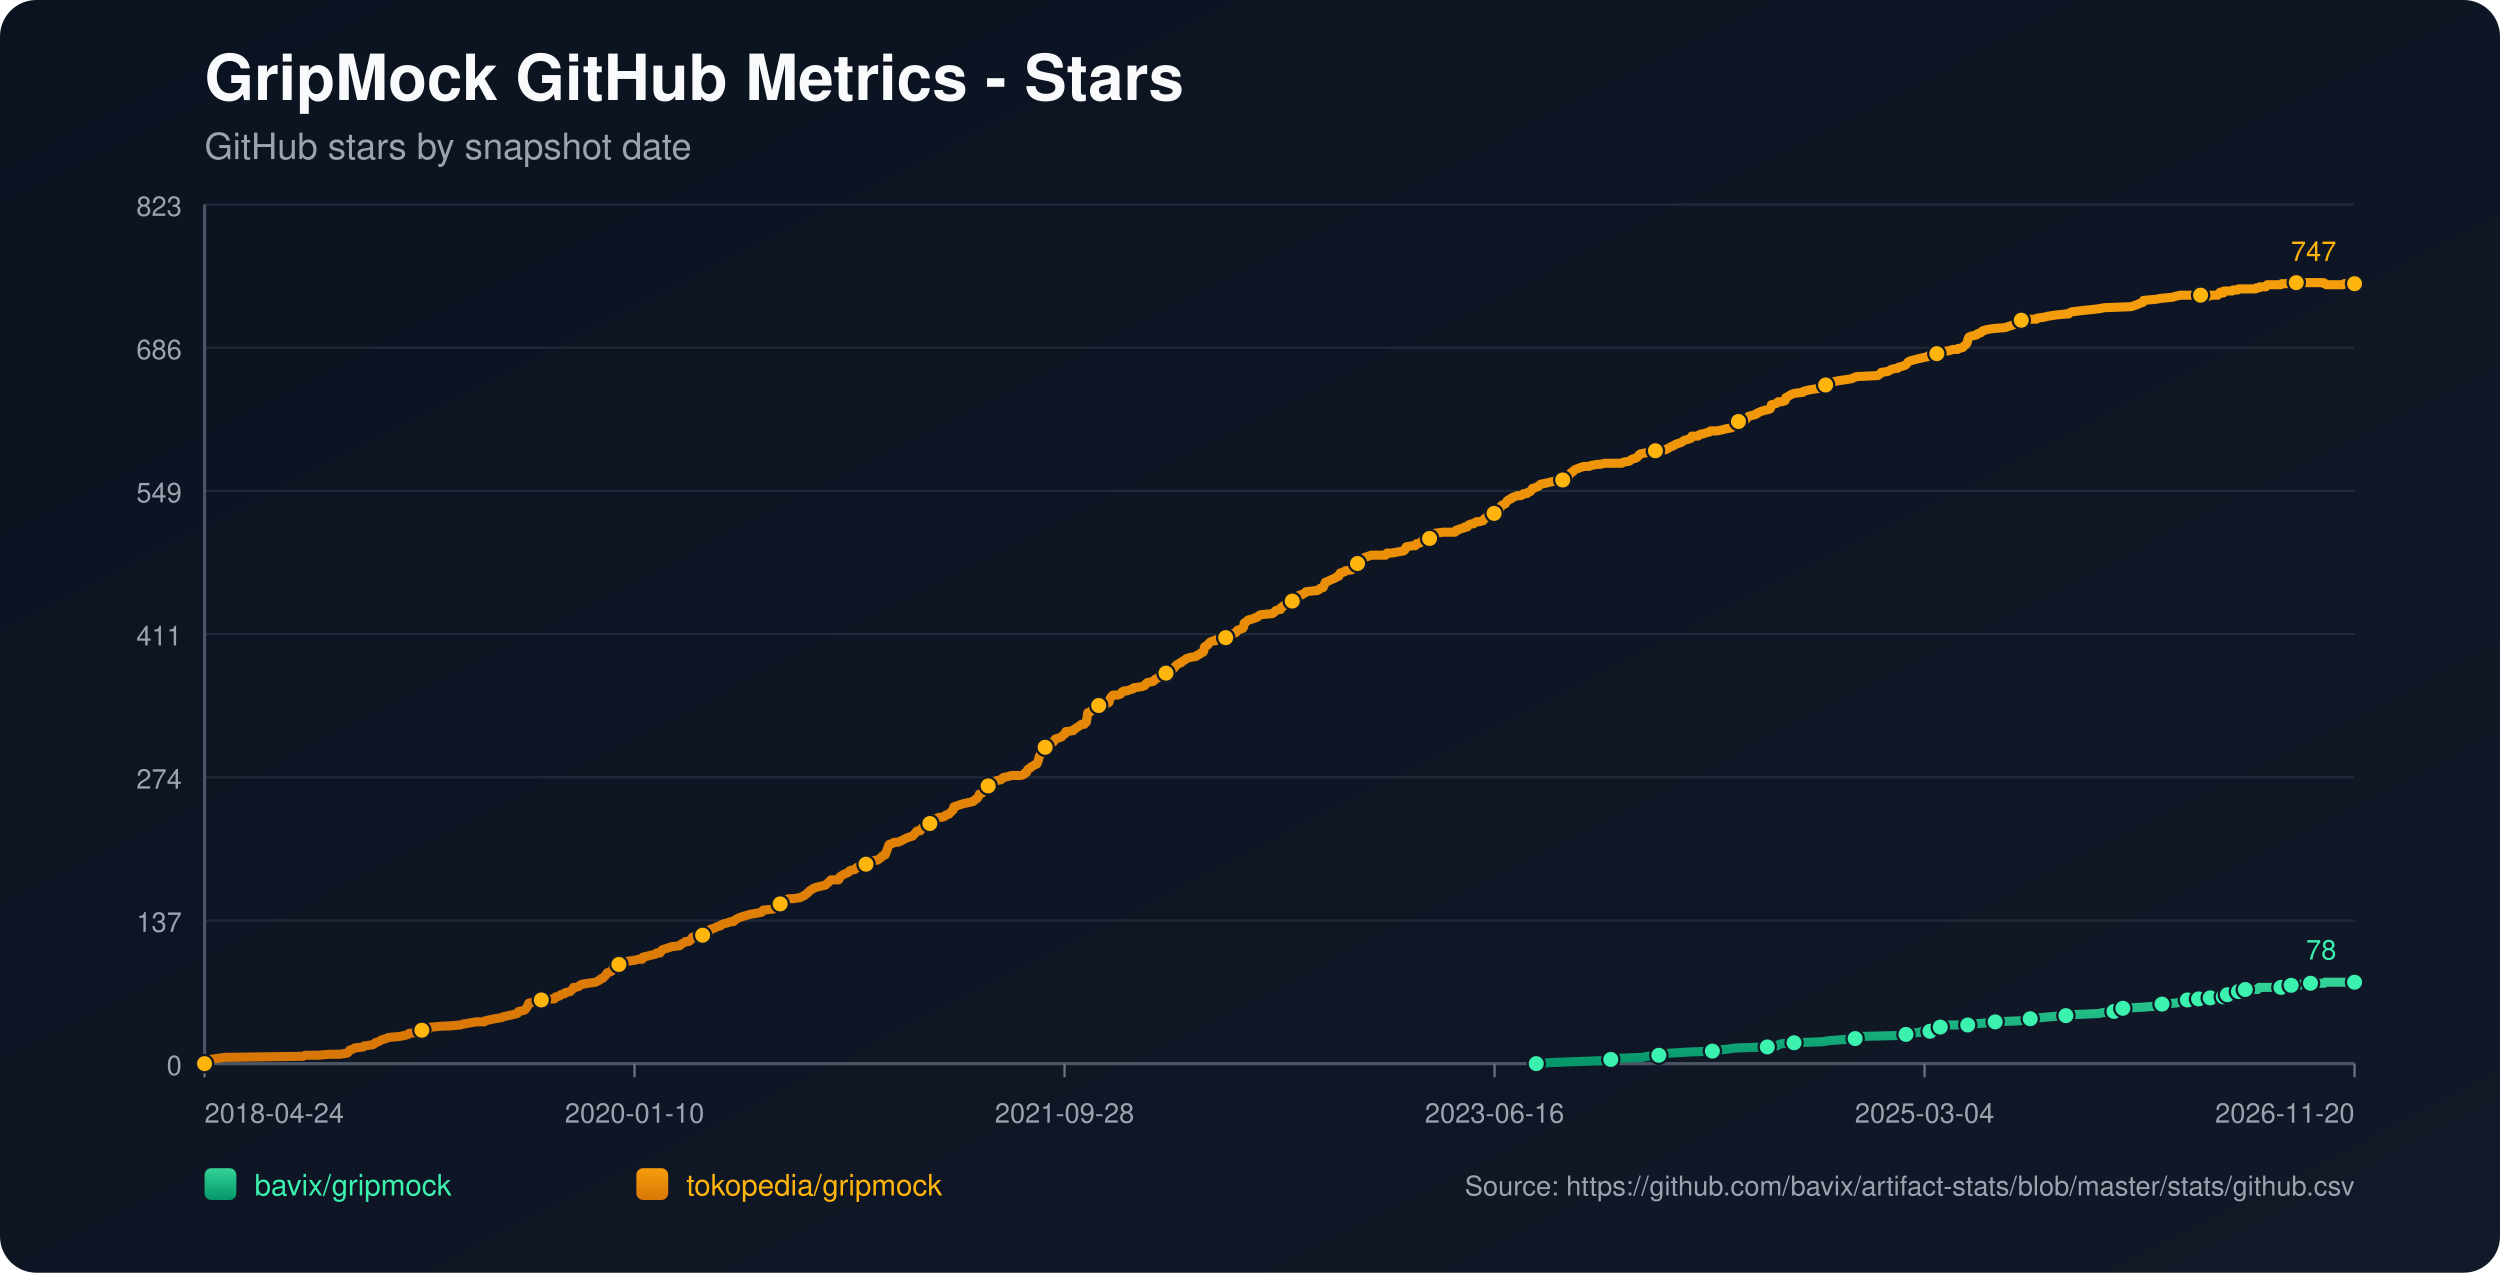
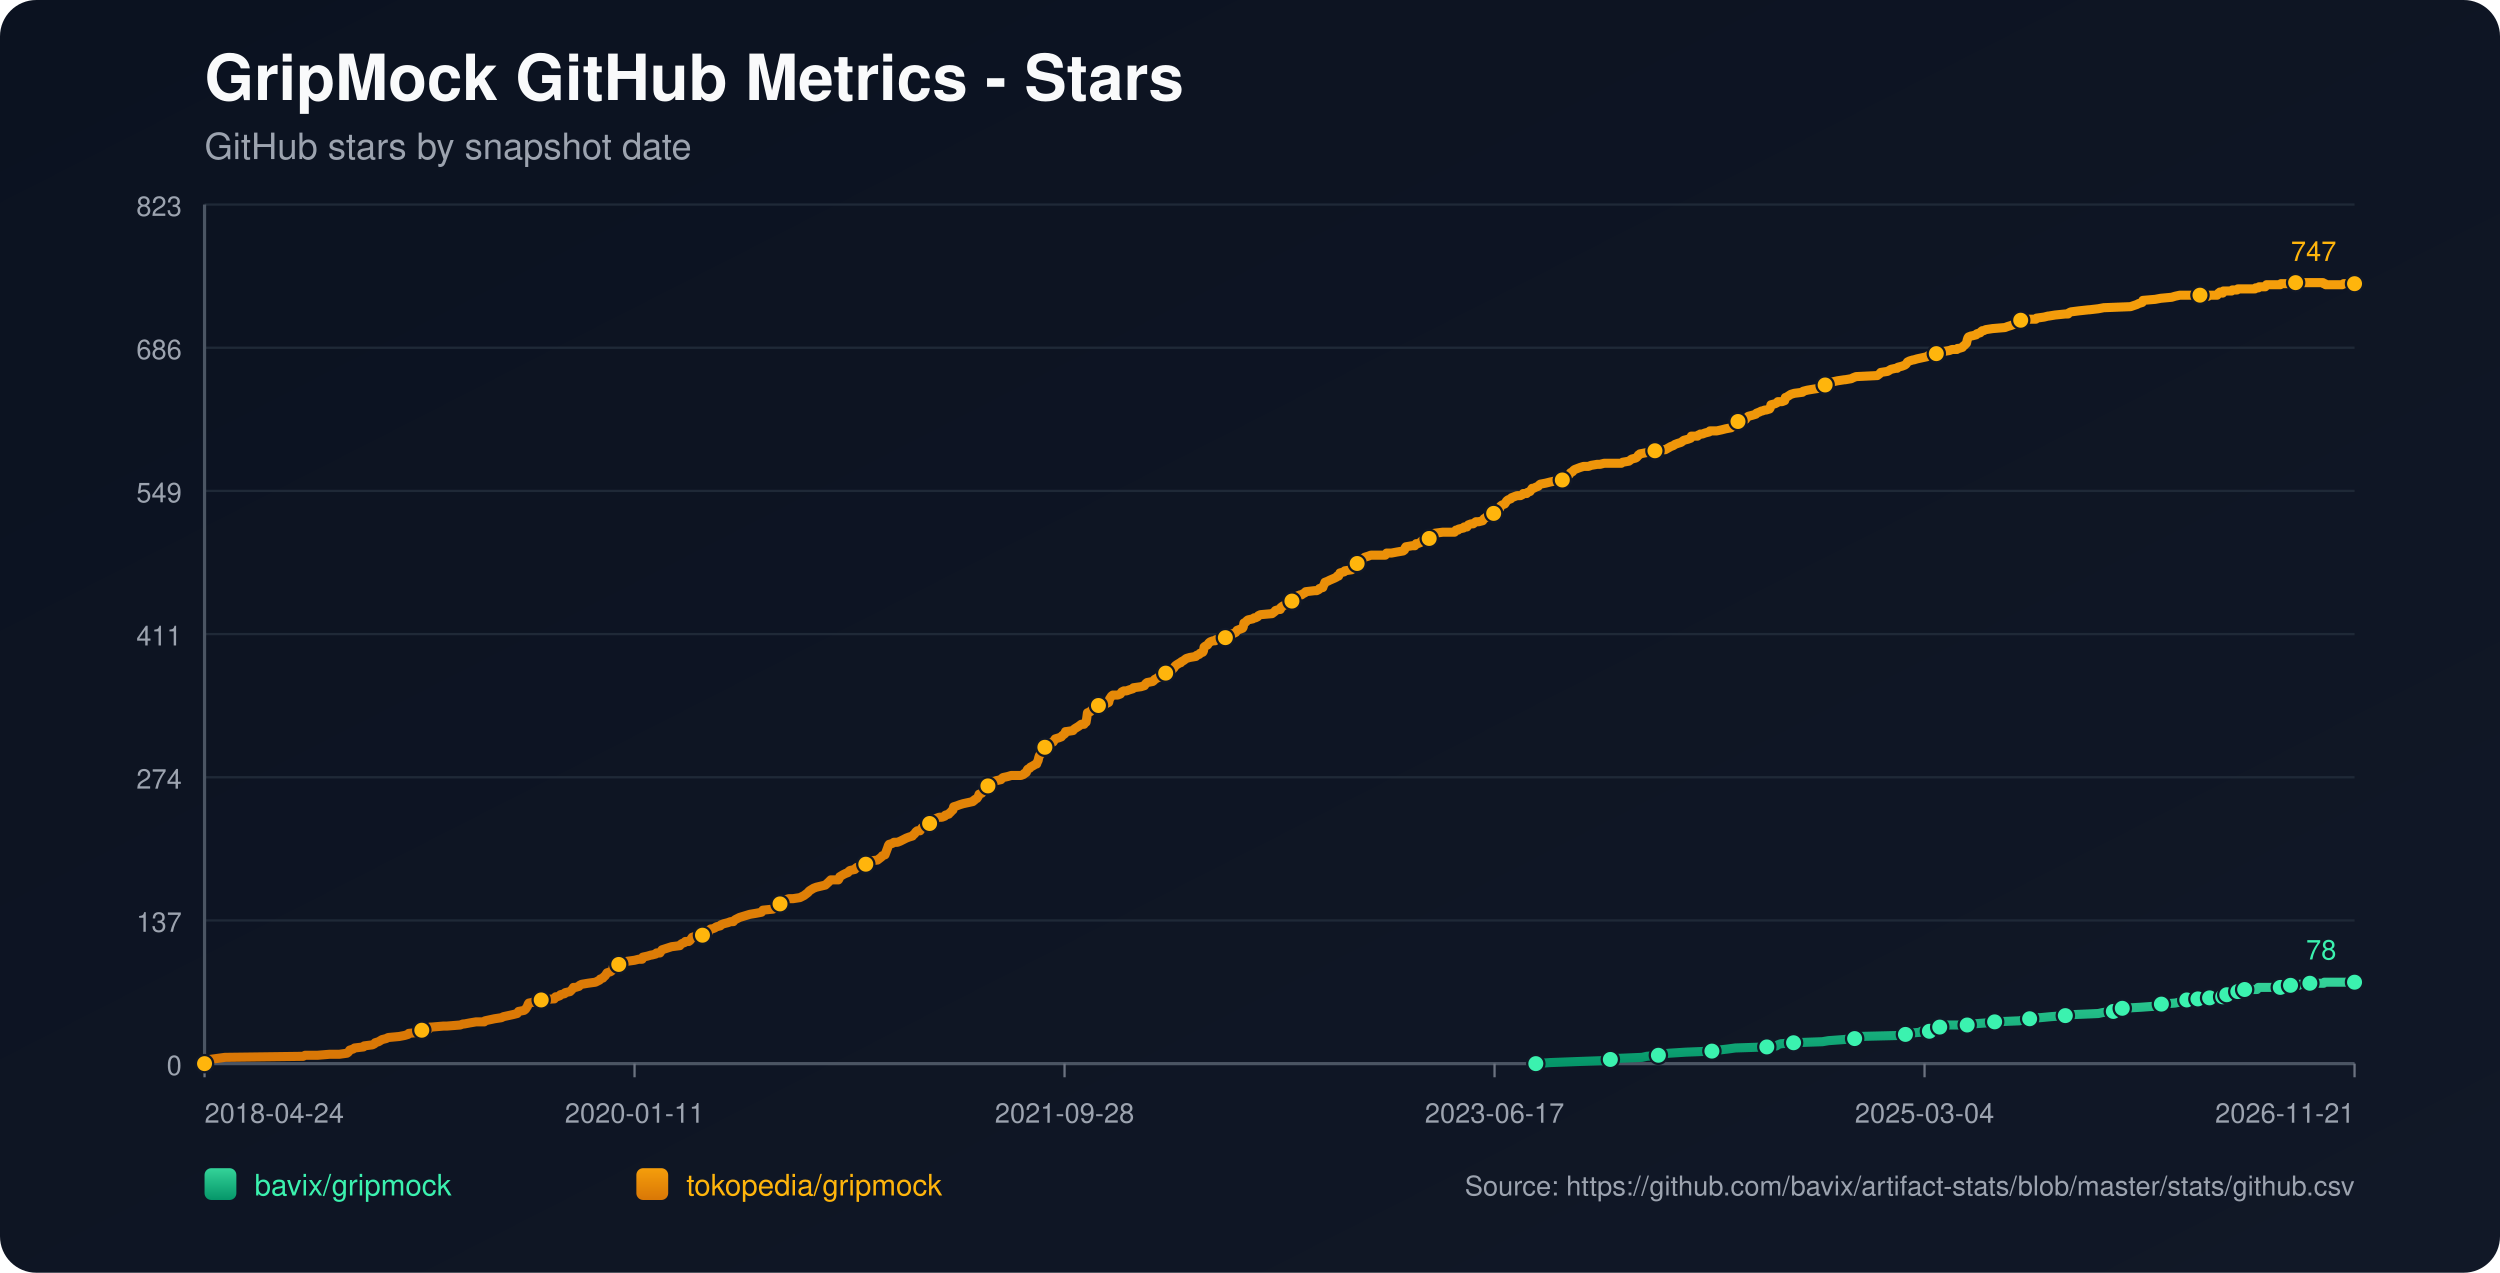
<svg xmlns="http://www.w3.org/2000/svg" width="1100" height="560" viewBox="0 0 1100 560">
  <defs>
    <linearGradient id="bg" x1="0" y1="0" x2="1" y2="1">
      <stop offset="0%" stop-color="#0b1220" />
      <stop offset="100%" stop-color="#111827" />
    </linearGradient>
    <linearGradient id="repo-0" x1="0" y1="0" x2="0" y2="1">
      <stop offset="0%" stop-color="#34d399" />
      <stop offset="100%" stop-color="#059669" />
    </linearGradient>
    <linearGradient id="repo-1" x1="0" y1="0" x2="0" y2="1">
      <stop offset="0%" stop-color="#f59e0b" />
      <stop offset="100%" stop-color="#d97706" />
    </linearGradient>
  </defs>
  <rect x="0" y="0" width="1100" height="560" fill="url(#bg)" rx="16" />
  <text x="90" y="44" fill="#f9fafb" font-size="28" font-family="-apple-system,BlinkMacSystemFont,Segoe UI,Helvetica,Arial,sans-serif" font-weight="700">GripMock GitHub Metrics - Stars</text>
  <text x="90" y="70" fill="#9ca3af" font-size="16" font-family="-apple-system,BlinkMacSystemFont,Segoe UI,Helvetica,Arial,sans-serif">GitHub stars by snapshot date</text>
  <line x1="90" y1="90.00" x2="1036" y2="90.00" stroke="#1f2937" stroke-width="1" />
  <text x="80" y="95.00" text-anchor="end" fill="#9ca3af" font-size="12" font-family="-apple-system,BlinkMacSystemFont,Segoe UI,Helvetica,Arial,sans-serif">823</text>
  <line x1="90" y1="153.00" x2="1036" y2="153.00" stroke="#1f2937" stroke-width="1" />
  <text x="80" y="158.00" text-anchor="end" fill="#9ca3af" font-size="12" font-family="-apple-system,BlinkMacSystemFont,Segoe UI,Helvetica,Arial,sans-serif">686</text>
  <line x1="90" y1="216.00" x2="1036" y2="216.00" stroke="#1f2937" stroke-width="1" />
  <text x="80" y="221.00" text-anchor="end" fill="#9ca3af" font-size="12" font-family="-apple-system,BlinkMacSystemFont,Segoe UI,Helvetica,Arial,sans-serif">549</text>
  <line x1="90" y1="279.00" x2="1036" y2="279.00" stroke="#1f2937" stroke-width="1" />
  <text x="80" y="284.00" text-anchor="end" fill="#9ca3af" font-size="12" font-family="-apple-system,BlinkMacSystemFont,Segoe UI,Helvetica,Arial,sans-serif">411</text>
  <line x1="90" y1="342.00" x2="1036" y2="342.00" stroke="#1f2937" stroke-width="1" />
  <text x="80" y="347.00" text-anchor="end" fill="#9ca3af" font-size="12" font-family="-apple-system,BlinkMacSystemFont,Segoe UI,Helvetica,Arial,sans-serif">274</text>
  <line x1="90" y1="405.00" x2="1036" y2="405.00" stroke="#1f2937" stroke-width="1" />
  <text x="80" y="410.00" text-anchor="end" fill="#9ca3af" font-size="12" font-family="-apple-system,BlinkMacSystemFont,Segoe UI,Helvetica,Arial,sans-serif">137</text>
  <line x1="90" y1="468.00" x2="1036" y2="468.00" stroke="#1f2937" stroke-width="1" />
  <text x="80" y="473.00" text-anchor="end" fill="#9ca3af" font-size="12" font-family="-apple-system,BlinkMacSystemFont,Segoe UI,Helvetica,Arial,sans-serif">0</text>
  <line x1="90" y1="468" x2="1036" y2="468" stroke="#4b5563" stroke-width="1.4" />
  <line x1="90" y1="90" x2="90" y2="468" stroke="#4b5563" stroke-width="1.4" />
  <line x1="90.00" y1="468" x2="90.00" y2="474" stroke="#6b7280" stroke-width="1" />
  <text x="90.00" y="494" text-anchor="start" fill="#9ca3af" font-size="12" font-family="-apple-system,BlinkMacSystemFont,Segoe UI,Helvetica,Arial,sans-serif">2018-04-24</text>
  <line x1="279.20" y1="468" x2="279.20" y2="474" stroke="#6b7280" stroke-width="1" />
-   <text x="279.20" y="494" text-anchor="middle" fill="#9ca3af" font-size="12" font-family="-apple-system,BlinkMacSystemFont,Segoe UI,Helvetica,Arial,sans-serif">2020-01-10</text>
+   <text x="279.20" y="494" text-anchor="middle" fill="#9ca3af" font-size="12" font-family="-apple-system,BlinkMacSystemFont,Segoe UI,Helvetica,Arial,sans-serif">2020-01-11</text>
  <line x1="468.40" y1="468" x2="468.40" y2="474" stroke="#6b7280" stroke-width="1" />
  <text x="468.40" y="494" text-anchor="middle" fill="#9ca3af" font-size="12" font-family="-apple-system,BlinkMacSystemFont,Segoe UI,Helvetica,Arial,sans-serif">2021-09-28</text>
  <line x1="657.60" y1="468" x2="657.60" y2="474" stroke="#6b7280" stroke-width="1" />
-   <text x="657.60" y="494" text-anchor="middle" fill="#9ca3af" font-size="12" font-family="-apple-system,BlinkMacSystemFont,Segoe UI,Helvetica,Arial,sans-serif">2023-06-16</text>
+   <text x="657.60" y="494" text-anchor="middle" fill="#9ca3af" font-size="12" font-family="-apple-system,BlinkMacSystemFont,Segoe UI,Helvetica,Arial,sans-serif">2023-06-17</text>
  <line x1="846.80" y1="468" x2="846.80" y2="474" stroke="#6b7280" stroke-width="1" />
  <text x="846.80" y="494" text-anchor="middle" fill="#9ca3af" font-size="12" font-family="-apple-system,BlinkMacSystemFont,Segoe UI,Helvetica,Arial,sans-serif">2025-03-04</text>
  <line x1="1036.00" y1="468" x2="1036.00" y2="474" stroke="#6b7280" stroke-width="1" />
-   <text x="1036.00" y="494" text-anchor="end" fill="#9ca3af" font-size="12" font-family="-apple-system,BlinkMacSystemFont,Segoe UI,Helvetica,Arial,sans-serif">2026-11-20</text>
-   <polyline fill="none" stroke="url(#repo-0)" stroke-width="4" stroke-linecap="round" stroke-linejoin="round" points="675.95,468.00 682.17,467.54 694.25,467.08 706.93,466.62 708.75,466.16 711.77,465.70 722.64,465.24 724.75,464.78 729.89,464.32 730.19,463.87 734.72,463.41 741.97,462.95 753.45,462.49 756.47,462.03 760.39,461.57 763.72,461.11 777.61,460.65 781.84,460.19 782.44,459.73 783.65,459.27 789.39,458.81 802.07,458.35 804.79,457.89 811.14,457.43 816.27,456.97 816.87,456.51 817.48,456.06 836.20,455.60 838.62,455.14 839.22,454.68 844.96,454.22 845.57,453.76 849.19,453.76 850.40,453.30 850.70,452.84 851.00,452.38 853.72,451.92 855.23,451.46 856.74,451.00 861.58,451.00 865.80,451.00 867.31,450.54 867.92,450.54 874.26,450.08 877.89,449.62 888.76,449.16 890.87,448.70 891.48,448.70 893.29,448.25 895.10,447.79 897.82,447.79 902.65,447.33 908.99,446.87 912.92,446.41 923.49,445.95 925.61,445.49 930.14,445.03 930.44,444.57 931.35,444.11 933.76,443.65 934.06,443.65 942.22,443.19 948.56,442.73 949.17,442.27 951.28,441.81 957.32,441.35 959.43,440.89 960.94,440.44 962.45,439.98 965.55,439.98 966.45,439.98 966.75,439.52 967.36,439.52 967.66,439.06 967.96,439.52 972.19,439.52 972.50,439.06 972.79,438.60 976.43,438.60 976.72,438.60 978.24,438.60 978.55,438.14 978.85,437.68 979.76,437.68 980.06,437.68 984.01,437.68 984.30,437.22 984.61,436.76 984.91,436.30 986.12,436.30 986.40,435.84 987.61,435.84 987.93,435.38 993.35,435.38 993.65,434.92 993.95,434.46 1003.61,434.46 1003.91,434.00 1007.51,434.00 1007.81,433.54 1008.11,433.54 1011.80,433.54 1012.09,433.09 1016.33,433.09 1016.63,432.63 1022.69,432.63 1023.00,432.17 1036.00,432.17" />
-   <circle cx="675.95" cy="468.00" r="3.8" fill="#3bf2af" stroke="#111827" stroke-width="1" />
-   <circle cx="708.75" cy="466.16" r="3.8" fill="#3bf2af" stroke="#111827" stroke-width="1" />
-   <circle cx="729.89" cy="464.32" r="3.8" fill="#3bf2af" stroke="#111827" stroke-width="1" />
-   <circle cx="753.45" cy="462.49" r="3.8" fill="#3bf2af" stroke="#111827" stroke-width="1" />
-   <circle cx="777.61" cy="460.65" r="3.8" fill="#3bf2af" stroke="#111827" stroke-width="1" />
-   <circle cx="789.39" cy="458.81" r="3.8" fill="#3bf2af" stroke="#111827" stroke-width="1" />
-   <circle cx="816.27" cy="456.97" r="3.8" fill="#3bf2af" stroke="#111827" stroke-width="1" />
-   <circle cx="838.62" cy="455.14" r="3.8" fill="#3bf2af" stroke="#111827" stroke-width="1" />
-   <circle cx="849.19" cy="453.76" r="3.8" fill="#3bf2af" stroke="#111827" stroke-width="1" />
-   <circle cx="853.72" cy="451.92" r="3.8" fill="#3bf2af" stroke="#111827" stroke-width="1" />
-   <circle cx="865.80" cy="451.00" r="3.8" fill="#3bf2af" stroke="#111827" stroke-width="1" />
-   <circle cx="877.89" cy="449.62" r="3.8" fill="#3bf2af" stroke="#111827" stroke-width="1" />
-   <circle cx="893.29" cy="448.25" r="3.8" fill="#3bf2af" stroke="#111827" stroke-width="1" />
-   <circle cx="908.99" cy="446.87" r="3.8" fill="#3bf2af" stroke="#111827" stroke-width="1" />
-   <circle cx="930.14" cy="445.03" r="3.8" fill="#3bf2af" stroke="#111827" stroke-width="1" />
-   <circle cx="934.06" cy="443.65" r="3.8" fill="#3bf2af" stroke="#111827" stroke-width="1" />
-   <circle cx="951.28" cy="441.81" r="3.8" fill="#3bf2af" stroke="#111827" stroke-width="1" />
-   <circle cx="962.45" cy="439.98" r="3.8" fill="#3bf2af" stroke="#111827" stroke-width="1" />
-   <circle cx="967.36" cy="439.52" r="3.8" fill="#3bf2af" stroke="#111827" stroke-width="1" />
-   <circle cx="972.50" cy="439.06" r="3.8" fill="#3bf2af" stroke="#111827" stroke-width="1" />
-   <circle cx="978.24" cy="438.60" r="3.8" fill="#3bf2af" stroke="#111827" stroke-width="1" />
-   <circle cx="980.06" cy="437.68" r="3.8" fill="#3bf2af" stroke="#111827" stroke-width="1" />
-   <circle cx="984.91" cy="436.30" r="3.8" fill="#3bf2af" stroke="#111827" stroke-width="1" />
-   <circle cx="987.93" cy="435.38" r="3.8" fill="#3bf2af" stroke="#111827" stroke-width="1" />
-   <circle cx="1003.61" cy="434.46" r="3.8" fill="#3bf2af" stroke="#111827" stroke-width="1" />
-   <circle cx="1008.11" cy="433.54" r="3.8" fill="#3bf2af" stroke="#111827" stroke-width="1" />
-   <circle cx="1016.63" cy="432.63" r="3.8" fill="#3bf2af" stroke="#111827" stroke-width="1" />
+   <text x="1036.00" y="494" text-anchor="end" fill="#9ca3af" font-size="12" font-family="-apple-system,BlinkMacSystemFont,Segoe UI,Helvetica,Arial,sans-serif">2026-11-21</text>
+   <polyline fill="none" stroke="url(#repo-0)" stroke-width="4" stroke-linecap="round" stroke-linejoin="round" points="675.76,468.00 681.98,467.54 694.06,467.08 706.74,466.62 708.55,466.16 711.57,465.70 722.44,465.24 724.56,464.78 729.69,464.32 729.99,463.87 734.52,463.41 741.77,462.95 753.24,462.49 756.26,462.03 760.18,461.57 763.51,461.11 777.39,460.65 781.62,460.19 782.23,459.73 783.43,459.27 789.17,458.81 801.85,458.35 804.57,457.89 810.91,457.43 816.04,456.97 816.65,456.51 817.25,456.06 835.97,455.60 838.39,455.14 838.99,454.68 844.73,454.22 845.33,453.76 848.95,453.76 850.16,453.30 850.46,452.84 850.77,452.38 853.48,451.92 854.99,451.46 856.50,451.00 861.33,451.00 865.56,451.00 867.07,450.54 867.67,450.54 874.02,450.08 877.64,449.62 888.51,449.16 890.62,448.70 891.23,448.70 893.04,448.25 894.85,447.79 897.57,447.79 902.40,447.33 908.74,446.87 912.66,446.41 923.23,445.95 925.35,445.49 929.87,445.03 930.18,444.57 931.08,444.11 933.50,443.65 933.80,443.65 941.95,443.19 948.29,442.73 948.90,442.27 951.01,441.81 957.05,441.35 959.16,440.89 960.67,440.44 962.18,439.98 965.27,439.98 966.17,439.98 966.48,439.52 967.08,439.52 967.38,439.06 967.69,439.52 971.92,439.52 972.22,439.06 972.52,438.60 976.15,438.60 976.44,438.60 977.97,438.60 978.27,438.14 978.57,437.68 979.48,437.68 979.78,437.68 983.73,437.68 984.02,437.22 984.33,436.76 984.63,436.30 985.84,436.30 986.12,435.84 987.33,435.84 987.65,435.38 993.07,435.38 993.37,434.92 993.67,434.46 1003.32,434.46 1003.62,434.00 1007.22,434.00 1007.52,433.54 1007.83,433.54 1011.51,433.54 1011.80,433.09 1016.04,433.09 1016.34,432.63 1022.40,432.63 1022.71,432.17 1035.70,432.17 1036.00,432.17" />
+   <circle cx="675.76" cy="468.00" r="3.8" fill="#3bf2af" stroke="#111827" stroke-width="1" />
+   <circle cx="708.55" cy="466.16" r="3.8" fill="#3bf2af" stroke="#111827" stroke-width="1" />
+   <circle cx="729.69" cy="464.32" r="3.8" fill="#3bf2af" stroke="#111827" stroke-width="1" />
+   <circle cx="753.24" cy="462.49" r="3.8" fill="#3bf2af" stroke="#111827" stroke-width="1" />
+   <circle cx="777.39" cy="460.65" r="3.8" fill="#3bf2af" stroke="#111827" stroke-width="1" />
+   <circle cx="789.17" cy="458.81" r="3.8" fill="#3bf2af" stroke="#111827" stroke-width="1" />
+   <circle cx="816.04" cy="456.97" r="3.8" fill="#3bf2af" stroke="#111827" stroke-width="1" />
+   <circle cx="838.39" cy="455.14" r="3.8" fill="#3bf2af" stroke="#111827" stroke-width="1" />
+   <circle cx="848.95" cy="453.76" r="3.8" fill="#3bf2af" stroke="#111827" stroke-width="1" />
+   <circle cx="853.48" cy="451.92" r="3.8" fill="#3bf2af" stroke="#111827" stroke-width="1" />
+   <circle cx="865.56" cy="451.00" r="3.8" fill="#3bf2af" stroke="#111827" stroke-width="1" />
+   <circle cx="877.64" cy="449.62" r="3.8" fill="#3bf2af" stroke="#111827" stroke-width="1" />
+   <circle cx="893.04" cy="448.25" r="3.8" fill="#3bf2af" stroke="#111827" stroke-width="1" />
+   <circle cx="908.74" cy="446.87" r="3.8" fill="#3bf2af" stroke="#111827" stroke-width="1" />
+   <circle cx="929.87" cy="445.03" r="3.8" fill="#3bf2af" stroke="#111827" stroke-width="1" />
+   <circle cx="933.80" cy="443.65" r="3.8" fill="#3bf2af" stroke="#111827" stroke-width="1" />
+   <circle cx="951.01" cy="441.81" r="3.8" fill="#3bf2af" stroke="#111827" stroke-width="1" />
+   <circle cx="962.18" cy="439.98" r="3.8" fill="#3bf2af" stroke="#111827" stroke-width="1" />
+   <circle cx="967.08" cy="439.52" r="3.8" fill="#3bf2af" stroke="#111827" stroke-width="1" />
+   <circle cx="972.22" cy="439.06" r="3.8" fill="#3bf2af" stroke="#111827" stroke-width="1" />
+   <circle cx="977.97" cy="438.60" r="3.8" fill="#3bf2af" stroke="#111827" stroke-width="1" />
+   <circle cx="979.78" cy="437.68" r="3.8" fill="#3bf2af" stroke="#111827" stroke-width="1" />
+   <circle cx="984.63" cy="436.30" r="3.8" fill="#3bf2af" stroke="#111827" stroke-width="1" />
+   <circle cx="987.65" cy="435.38" r="3.8" fill="#3bf2af" stroke="#111827" stroke-width="1" />
+   <circle cx="1003.32" cy="434.46" r="3.8" fill="#3bf2af" stroke="#111827" stroke-width="1" />
+   <circle cx="1007.83" cy="433.54" r="3.8" fill="#3bf2af" stroke="#111827" stroke-width="1" />
+   <circle cx="1016.34" cy="432.63" r="3.8" fill="#3bf2af" stroke="#111827" stroke-width="1" />
  <circle cx="1036.00" cy="432.17" r="3.8" fill="#3bf2af" stroke="#111827" stroke-width="1" />
  <text x="1028.00" y="422.17" text-anchor="end" fill="#3bf2af" font-size="12" font-family="-apple-system,BlinkMacSystemFont,Segoe UI,Helvetica,Arial,sans-serif">78</text>
-   <polyline fill="none" stroke="url(#repo-1)" stroke-width="4" stroke-linecap="round" stroke-linejoin="round" points="90.00,468.00 91.69,466.62 92.29,466.16 95.62,465.70 98.94,465.24 133.37,464.78 134.28,464.32 139.71,464.32 145.15,463.87 149.38,463.87 152.70,463.41 153.31,462.95 153.61,462.49 153.91,462.03 155.42,461.57 156.02,461.11 159.95,460.65 160.25,460.19 163.88,459.73 164.78,459.27 165.08,458.81 166.59,458.35 168.10,457.43 169.92,456.97 170.82,456.51 175.66,456.06 178.07,455.60 179.58,455.14 179.88,454.68 184.72,454.22 185.02,453.76 185.62,453.30 188.64,452.84 189.25,451.92 189.55,451.92 189.85,451.92 195.29,451.46 196.80,451.46 202.54,451.00 203.74,450.54 204.35,450.54 206.77,450.08 209.48,449.62 213.11,449.62 213.41,449.16 215.52,448.70 217.64,448.25 220.66,447.79 221.56,447.33 223.68,446.87 225.79,446.41 227.61,445.95 227.91,445.49 228.21,445.03 230.63,444.57 231.23,444.11 231.83,443.19 232.14,442.73 232.44,441.81 232.74,441.35 235.16,440.89 235.76,439.98 238.18,439.98 243.31,439.52 243.92,439.52 244.22,439.06 244.52,438.60 245.12,438.60 246.33,438.14 246.63,437.68 248.45,437.22 248.75,436.76 250.86,436.30 251.77,435.38 252.37,434.46 253.28,434.46 254.79,434.00 255.09,433.54 256.00,433.09 258.72,432.63 262.04,432.17 262.94,431.71 263.85,431.25 264.15,430.79 265.36,430.33 265.66,429.87 266.27,429.41 267.17,428.03 268.68,427.57 269.29,427.11 269.59,426.65 269.89,425.28 271.40,424.82 272.31,424.36 272.91,423.90 274.12,423.90 274.42,423.44 275.93,422.98 279.25,422.52 281.07,422.06 282.58,422.06 282.88,421.14 284.99,420.68 286.50,420.22 286.80,420.22 288.62,419.76 288.92,419.30 289.52,419.30 290.43,419.30 290.73,418.84 291.03,418.38 291.33,417.92 295.56,416.55 299.19,416.09 299.49,415.63 300.09,415.17 301.30,414.71 301.60,414.25 303.11,414.25 303.72,413.79 304.02,413.33 304.32,412.87 304.62,412.41 306.13,411.95 309.15,411.49 310.36,411.03 310.67,411.03 311.27,410.57 311.57,410.57 312.18,409.20 312.78,408.74 313.38,408.74 314.59,408.28 315.20,407.82 317.01,407.36 317.31,406.90 318.52,406.44 320.33,405.98 321.54,405.52 322.75,405.52 323.05,405.06 323.65,404.60 324.56,404.14 325.46,403.68 326.97,403.22 328.49,402.76 330.00,402.30 332.71,401.85 335.13,401.39 335.43,400.93 335.73,400.47 340.26,400.01 341.17,399.55 342.08,399.09 342.38,398.17 343.28,397.71 345.40,396.79 345.70,395.87 347.21,395.41 349.02,395.41 352.04,394.95 352.95,394.49 353.86,394.04 355.06,393.12 355.67,392.66 355.97,392.20 356.57,391.74 358.08,390.82 359.29,390.36 363.22,389.44 364.73,388.06 365.64,387.14 368.35,387.14 368.96,387.14 369.26,386.68 369.56,385.77 371.07,384.85 371.98,384.39 373.19,383.93 373.49,383.47 374.09,383.01 376.21,382.55 376.51,382.09 377.11,381.63 379.23,381.17 379.83,380.71 381.04,380.25 381.95,379.79 382.25,379.33 382.55,378.88 386.17,378.42 386.78,377.96 387.99,377.04 388.29,376.58 389.50,376.12 390.70,372.90 391.01,371.98 391.31,371.52 392.82,371.07 393.42,370.61 394.93,370.61 396.14,370.15 397.05,369.69 398.86,368.77 400.07,368.31 401.58,367.85 401.88,367.39 402.48,366.93 403.09,366.01 403.69,365.55 403.99,365.55 404.90,365.55 405.20,365.09 405.50,364.63 405.81,364.17 407.32,363.71 407.92,362.80 409.13,362.34 409.73,361.42 410.64,360.96 411.24,360.50 412.15,360.04 413.36,359.58 414.56,359.58 415.77,359.12 416.07,358.66 417.59,358.20 417.89,357.74 418.49,357.28 418.79,356.82 419.40,356.36 419.70,354.99 421.21,354.53 422.42,354.07 423.93,353.61 428.16,352.69 428.46,352.23 428.76,352.23 429.06,351.77 429.97,351.31 430.27,350.85 430.57,350.39 430.87,349.47 432.08,349.01 432.69,348.09 432.99,346.72 433.90,346.72 434.20,346.72 434.80,345.80 436.61,345.34 436.92,344.42 437.22,343.96 438.43,343.50 440.54,343.04 440.84,342.58 441.45,342.12 443.56,341.66 445.07,341.20 446.58,341.20 449.30,341.20 450.51,340.74 450.81,340.28 451.11,340.28 451.72,339.83 452.02,338.91 452.32,338.45 453.23,337.99 453.53,337.53 454.43,337.07 455.94,336.15 456.25,336.15 456.55,335.23 456.85,334.77 457.15,333.39 457.45,332.47 457.76,332.02 458.36,331.56 458.66,329.72 458.96,329.26 459.87,328.80 460.47,327.88 461.08,327.42 462.29,326.96 463.49,326.50 463.80,326.04 464.10,325.58 464.40,325.12 465.91,324.67 467.12,324.21 467.42,323.75 468.63,322.83 468.93,321.91 469.23,321.91 472.25,321.45 472.56,320.99 473.16,320.53 474.67,319.61 475.27,319.15 475.88,318.69 477.09,318.69 477.69,317.77 477.99,317.77 478.29,315.94 478.60,313.64 479.80,313.18 480.11,312.72 480.71,312.26 481.01,311.80 481.92,311.34 482.22,310.88 483.43,310.42 486.15,309.96 487.05,309.50 487.96,309.05 488.26,307.67 488.56,307.21 488.87,306.75 489.17,306.29 489.77,305.83 491.89,305.83 493.09,305.37 493.40,304.91 493.70,304.45 494.60,303.99 495.81,303.99 497.02,303.53 498.53,303.07 498.83,302.61 502.15,302.15 503.66,301.69 504.27,300.78 504.87,300.32 507.29,299.86 507.89,299.40 508.20,298.94 509.10,298.48 509.71,298.02 510.31,298.02 510.91,297.56 511.52,297.10 512.73,296.64 513.03,296.18 513.33,295.72 514.84,295.72 515.44,295.26 515.75,294.80 516.65,293.88 517.26,292.97 517.86,292.51 519.37,291.59 519.67,291.59 519.97,291.13 520.88,290.67 521.48,290.21 522.09,289.75 523.60,289.29 526.32,288.83 526.62,288.37 527.83,287.91 528.13,287.45 529.34,286.99 529.64,286.53 529.94,284.70 530.55,284.24 531.45,283.78 531.75,283.32 532.06,282.86 532.66,282.40 533.87,281.94 534.77,281.94 535.08,281.48 539.00,281.02 539.30,280.56 540.21,279.64 540.82,279.18 542.93,278.72 543.84,278.26 544.14,277.81 544.44,277.35 546.86,276.43 547.16,275.97 547.46,274.13 548.37,273.67 548.67,273.21 549.27,272.75 551.39,272.29 551.99,271.83 552.59,271.83 553.50,271.37 553.80,270.91 554.71,270.46 559.84,270.00 561.05,269.08 561.35,268.62 562.86,268.16 563.47,268.16 563.77,267.24 564.07,267.24 564.37,266.78 565.28,266.32 566.19,265.86 566.49,265.40 568.30,264.94 568.60,264.48 569.21,263.56 570.11,263.10 570.72,262.65 571.02,262.19 572.23,261.73 572.83,261.73 573.43,261.27 574.34,260.81 574.64,260.35 578.57,259.89 579.48,259.89 580.38,259.43 580.68,258.97 582.19,258.51 582.50,257.59 582.80,257.13 583.10,256.21 584.31,255.75 585.21,255.29 587.33,254.38 588.23,253.92 588.54,253.46 589.14,253.46 589.74,252.08 591.56,251.62 591.86,251.16 594.88,250.70 595.18,250.24 596.09,248.86 596.39,248.40 597.30,247.94 597.60,247.94 597.90,247.48 599.41,247.03 599.71,246.11 600.62,245.19 602.13,244.73 603.34,244.27 604.24,244.27 607.56,244.27 607.87,244.27 609.68,244.27 610.28,243.35 610.89,243.35 612.10,243.35 612.40,243.35 614.81,242.89 617.53,242.43 618.14,241.97 618.44,241.05 618.74,240.59 621.46,240.13 622.67,240.13 622.97,239.67 623.27,239.22 623.87,239.22 625.08,238.76 625.38,238.30 625.99,237.84 627.20,237.38 628.71,236.92 629.01,236.92 629.61,236.46 629.92,236.00 630.22,236.00 630.52,235.54 630.82,235.08 631.43,234.62 635.05,234.16 637.16,234.16 639.28,234.16 640.18,234.16 640.49,233.70 640.79,233.24 641.69,233.24 642.00,232.78 644.11,232.32 644.41,231.86 645.62,231.86 645.92,231.41 646.23,230.95 647.43,230.49 648.34,230.49 649.55,229.57 650.45,229.57 650.76,229.57 652.57,229.11 653.17,228.19 654.08,227.73 654.38,227.27 654.98,226.81 656.80,225.89 657.40,225.89 658.00,225.43 658.31,224.97 658.91,224.51 659.21,224.05 660.12,223.60 660.42,222.68 661.02,222.22 662.23,221.76 662.53,221.30 663.14,220.38 663.74,219.92 664.95,219.46 665.25,219.00 666.46,218.54 667.67,218.08 669.18,218.08 670.09,217.62 670.39,217.16 671.90,217.16 672.20,216.70 673.41,216.25 674.31,214.87 674.92,214.87 675.82,214.41 677.03,213.95 677.33,213.49 677.94,213.03 680.35,212.57 682.17,212.11 684.28,211.65 687.60,211.19 687.91,211.19 688.21,210.73 690.02,209.35 690.62,208.89 690.93,208.44 691.23,207.98 692.13,207.52 692.44,207.06 693.04,206.60 695.46,205.68 696.97,205.22 697.57,205.22 699.08,205.22 700.29,204.76 703.01,204.30 704.22,204.30 706.03,203.84 711.46,203.84 713.58,203.84 714.18,203.38 716.90,202.92 717.51,202.46 718.11,202.00 719.92,201.54 720.53,201.08 721.13,200.17 721.43,200.17 721.73,199.71 724.15,199.25 726.87,198.79 728.38,198.33 730.19,197.87 732.91,197.87 735.33,196.49 736.53,196.03 737.14,195.57 738.35,195.11 739.86,194.65 740.46,194.19 741.06,193.73 742.88,193.27 744.08,192.82 744.39,191.90 747.10,191.90 747.41,191.44 747.71,191.44 748.31,190.98 749.22,190.98 750.43,190.52 752.24,190.06 752.54,189.60 753.45,189.60 755.56,189.60 757.68,189.14 759.49,188.68 761.90,188.22 762.51,187.76 762.81,187.30 763.72,187.30 764.02,186.84 764.32,186.38 764.92,185.46 766.13,185.01 768.25,184.55 768.55,184.09 769.46,183.17 771.27,182.71 772.78,182.25 773.08,181.79 774.29,181.33 775.19,180.87 775.50,180.87 776.70,180.41 777.31,180.41 778.82,179.95 779.12,179.49 779.42,178.11 781.23,177.65 782.14,177.20 782.44,176.74 784.25,176.74 785.46,176.28 785.76,174.90 786.07,174.90 788.18,173.52 789.69,173.06 793.32,172.60 793.62,172.14 795.43,171.68 798.15,171.22 801.17,170.76 802.98,169.84 803.28,169.39 803.58,168.93 804.19,168.47 806.61,168.01 808.72,167.55 811.74,167.09 812.04,167.09 814.76,166.63 815.67,166.17 816.87,165.71 826.24,165.25 827.45,164.33 827.75,163.87 830.77,163.41 832.28,162.49 834.39,162.04 835.00,162.04 835.30,161.58 837.11,161.12 838.32,160.66 838.92,160.20 839.22,159.74 839.53,159.28 840.43,158.82 841.94,158.36 842.25,158.36 843.76,157.90 845.87,157.44 847.98,156.98 848.59,156.52 851.91,156.06 852.21,155.60 853.72,155.14 855.23,154.68 857.95,154.23 859.16,153.77 861.27,153.77 861.58,153.31 862.18,153.31 863.69,152.85 863.99,152.39 864.60,151.93 865.50,151.01 865.80,149.63 866.11,148.71 866.41,148.25 867.62,147.79 867.92,147.79 869.73,147.33 870.03,146.87 871.54,146.42 871.84,145.96 872.45,145.50 873.05,145.50 873.96,145.04 876.98,144.58 882.42,144.12 883.62,143.66 885.13,143.20 886.34,142.74 887.55,142.28 888.46,141.82 889.36,140.90 891.48,140.90 892.99,140.44 893.59,140.44 895.71,140.44 896.01,140.44 896.31,139.98 899.63,139.52 901.44,139.06 901.75,139.06 904.46,138.61 908.99,138.15 910.20,138.15 910.51,137.69 911.41,137.23 915.04,136.77 919.26,136.31 919.57,136.31 923.49,135.85 925.91,135.39 937.69,134.93 940.41,134.01 941.31,133.55 942.82,133.09 943.12,132.17 948.56,131.71 950.98,131.25 955.81,130.80 957.32,130.34 959.43,129.88 965.55,129.88 968.26,129.88 968.56,129.42 969.18,129.42 969.47,129.88 970.38,129.88 970.68,130.34 971.89,130.34 972.19,129.88 975.82,129.88 976.13,129.42 976.43,128.96 976.72,128.96 977.03,128.50 977.64,128.50 977.94,128.96 978.24,128.96 978.55,128.04 982.17,128.04 982.49,127.58 984.61,127.58 984.91,127.12 992.46,127.12 992.75,126.66 993.95,126.66 994.26,126.20 996.96,126.20 997.26,125.74 997.57,125.28 1003.61,125.28 1003.91,124.82 1009.93,124.82 1010.36,124.36 1022.39,124.36 1022.69,124.82 1023.30,124.82 1023.59,125.28 1030.86,125.28 1031.46,124.82 1036.00,124.82" />
+   <polyline fill="none" stroke="url(#repo-1)" stroke-width="4" stroke-linecap="round" stroke-linejoin="round" points="90.00,468.00 91.69,466.62 92.29,466.16 95.61,465.70 98.94,465.24 133.36,464.78 134.26,464.32 139.70,464.32 145.13,463.87 149.36,463.87 152.68,463.41 153.29,462.95 153.59,462.49 153.89,462.03 155.40,461.57 156.00,461.11 159.93,460.65 160.23,460.19 163.85,459.73 164.76,459.27 165.06,458.81 166.57,458.35 168.08,457.43 169.89,456.97 170.80,456.51 175.63,456.06 178.04,455.60 179.55,455.14 179.86,454.68 184.69,454.22 184.99,453.76 185.59,453.30 188.61,452.84 189.22,451.92 189.52,451.92 189.82,451.92 195.25,451.46 196.76,451.46 202.50,451.00 203.71,450.54 204.31,450.54 206.73,450.08 209.45,449.62 213.07,449.62 213.37,449.16 215.48,448.70 217.60,448.25 220.62,447.79 221.52,447.33 223.64,446.87 225.75,446.41 227.56,445.95 227.86,445.49 228.17,445.03 230.58,444.57 231.19,444.11 231.79,443.19 232.09,442.73 232.39,441.81 232.70,441.35 235.11,440.89 235.71,439.98 238.13,439.98 243.26,439.52 243.87,439.52 244.17,439.06 244.47,438.60 245.07,438.60 246.28,438.14 246.58,437.68 248.40,437.22 248.70,436.76 250.81,436.30 251.72,435.38 252.32,434.46 253.23,434.46 254.74,434.00 255.04,433.54 255.94,433.09 258.66,432.63 261.98,432.17 262.89,431.71 263.80,431.25 264.10,430.79 265.30,430.33 265.61,429.87 266.21,429.41 267.12,428.03 268.63,427.57 269.23,427.11 269.53,426.65 269.83,425.28 271.34,424.82 272.25,424.36 272.85,423.90 274.06,423.90 274.36,423.44 275.87,422.98 279.19,422.52 281.01,422.06 282.52,422.06 282.82,421.14 284.93,420.68 286.44,420.22 286.74,420.22 288.55,419.76 288.86,419.30 289.46,419.30 290.37,419.30 290.67,418.84 290.97,418.38 291.27,417.92 295.50,416.55 299.12,416.09 299.42,415.63 300.03,415.17 301.24,414.71 301.54,414.25 303.05,414.25 303.65,413.79 303.95,413.33 304.26,412.87 304.56,412.41 306.07,411.95 309.09,411.49 310.29,411.03 310.60,411.03 311.20,410.57 311.50,410.57 312.11,409.20 312.71,408.74 313.31,408.74 314.52,408.28 315.13,407.82 316.94,407.36 317.24,406.90 318.45,406.44 320.26,405.98 321.47,405.52 322.67,405.52 322.98,405.06 323.58,404.60 324.49,404.14 325.39,403.68 326.90,403.22 328.41,402.76 329.92,402.30 332.64,401.85 335.05,401.39 335.35,400.93 335.66,400.47 340.19,400.01 341.09,399.55 342.00,399.09 342.30,398.17 343.21,397.71 345.32,396.79 345.62,395.87 347.13,395.41 348.94,395.41 351.96,394.95 352.87,394.49 353.77,394.04 354.98,393.12 355.58,392.66 355.89,392.20 356.49,391.74 358.00,390.82 359.21,390.36 363.13,389.44 364.64,388.06 365.55,387.14 368.27,387.14 368.87,387.14 369.17,386.68 369.47,385.77 370.98,384.85 371.89,384.39 373.10,383.93 373.40,383.47 374.00,383.01 376.12,382.55 376.42,382.09 377.02,381.63 379.14,381.17 379.74,380.71 380.95,380.25 381.85,379.79 382.16,379.33 382.46,378.88 386.08,378.42 386.68,377.96 387.89,377.04 388.19,376.58 389.40,376.12 390.61,372.90 390.91,371.98 391.21,371.52 392.72,371.07 393.33,370.61 394.84,370.61 396.04,370.15 396.95,369.69 398.76,368.77 399.97,368.31 401.48,367.85 401.78,367.39 402.39,366.93 402.99,366.01 403.59,365.55 403.90,365.55 404.80,365.55 405.10,365.09 405.40,364.63 405.71,364.17 407.22,363.71 407.82,362.80 409.03,362.34 409.63,361.42 410.54,360.96 411.14,360.50 412.05,360.04 413.26,359.58 414.46,359.58 415.67,359.12 415.97,358.66 417.48,358.20 417.78,357.74 418.39,357.28 418.69,356.82 419.29,356.36 419.60,354.99 421.11,354.53 422.31,354.07 423.82,353.61 428.05,352.69 428.35,352.23 428.65,352.23 428.96,351.77 429.86,351.31 430.16,350.85 430.47,350.39 430.77,349.47 431.98,349.01 432.58,348.09 432.88,346.72 433.79,346.72 434.09,346.72 434.69,345.80 436.50,345.34 436.81,344.42 437.11,343.96 438.32,343.50 440.43,343.04 440.73,342.58 441.34,342.12 443.45,341.66 444.96,341.20 446.47,341.20 449.19,341.20 450.39,340.74 450.70,340.28 451.00,340.28 451.60,339.83 451.90,338.91 452.21,338.45 453.11,337.99 453.41,337.53 454.32,337.07 455.83,336.15 456.13,336.15 456.43,335.23 456.73,334.77 457.04,333.39 457.34,332.47 457.64,332.02 458.24,331.56 458.55,329.72 458.85,329.26 459.75,328.80 460.36,327.88 460.96,327.42 462.17,326.96 463.38,326.50 463.68,326.04 463.98,325.58 464.28,325.12 465.79,324.67 467.00,324.21 467.30,323.75 468.51,322.83 468.81,321.91 469.11,321.91 472.13,321.45 472.44,320.99 473.04,320.53 474.55,319.61 475.15,319.15 475.76,318.69 476.96,318.69 477.57,317.77 477.87,317.77 478.17,315.94 478.47,313.64 479.68,313.18 479.98,312.72 480.59,312.26 480.89,311.80 481.80,311.34 482.10,310.88 483.31,310.42 486.02,309.96 486.93,309.50 487.83,309.05 488.14,307.67 488.44,307.21 488.74,306.75 489.04,306.29 489.65,305.83 491.76,305.83 492.97,305.37 493.27,304.91 493.57,304.45 494.48,303.99 495.68,303.99 496.89,303.53 498.40,303.07 498.70,302.61 502.03,302.15 503.54,301.69 504.14,300.78 504.74,300.32 507.16,299.86 507.76,299.40 508.06,298.94 508.97,298.48 509.57,298.02 510.18,298.02 510.78,297.56 511.39,297.10 512.59,296.64 512.90,296.18 513.20,295.72 514.71,295.72 515.31,295.26 515.61,294.80 516.52,293.88 517.12,292.97 517.73,292.51 519.24,291.59 519.54,291.59 519.84,291.13 520.75,290.67 521.35,290.21 521.95,289.75 523.46,289.29 526.18,288.83 526.48,288.37 527.69,287.91 527.99,287.45 529.20,286.99 529.50,286.53 529.80,284.70 530.41,284.24 531.31,283.78 531.62,283.32 531.92,282.86 532.52,282.40 533.73,281.94 534.64,281.94 534.94,281.48 538.86,281.02 539.16,280.56 540.07,279.64 540.67,279.18 542.79,278.72 543.69,278.26 544.00,277.81 544.30,277.35 546.71,276.43 547.01,275.97 547.32,274.13 548.22,273.67 548.52,273.21 549.13,272.75 551.24,272.29 551.85,271.83 552.45,271.83 553.36,271.37 553.66,270.91 554.56,270.46 559.70,270.00 560.90,269.08 561.21,268.62 562.72,268.16 563.32,268.16 563.62,267.24 563.92,267.24 564.23,266.78 565.13,266.32 566.04,265.86 566.34,265.40 568.15,264.94 568.45,264.48 569.06,263.56 569.96,263.10 570.57,262.65 570.87,262.19 572.08,261.73 572.68,261.73 573.28,261.27 574.19,260.81 574.49,260.35 578.42,259.89 579.32,259.89 580.23,259.43 580.53,258.97 582.04,258.51 582.34,257.59 582.64,257.13 582.95,256.21 584.15,255.75 585.06,255.29 587.17,254.38 588.08,253.92 588.38,253.46 588.98,253.46 589.59,252.08 591.40,251.62 591.70,251.16 594.72,250.70 595.02,250.24 595.93,248.86 596.23,248.40 597.14,247.94 597.44,247.94 597.74,247.48 599.25,247.03 599.55,246.11 600.46,245.19 601.97,244.73 603.18,244.27 604.08,244.27 607.40,244.27 607.70,244.27 609.52,244.27 610.12,243.35 610.72,243.35 611.93,243.35 612.23,243.35 614.65,242.89 617.37,242.43 617.97,241.97 618.27,241.05 618.57,240.59 621.29,240.13 622.50,240.13 622.80,239.67 623.10,239.22 623.71,239.22 624.92,238.76 625.22,238.30 625.82,237.84 627.03,237.38 628.54,236.92 628.84,236.92 629.44,236.46 629.75,236.00 630.05,236.00 630.35,235.54 630.65,235.08 631.26,234.62 634.88,234.16 636.99,234.16 639.11,234.16 640.01,234.16 640.31,233.70 640.62,233.24 641.52,233.24 641.82,232.78 643.94,232.32 644.24,231.86 645.45,231.86 645.75,231.41 646.05,230.95 647.26,230.49 648.16,230.49 649.37,229.57 650.28,229.57 650.58,229.57 652.39,229.11 653.00,228.19 653.90,227.73 654.20,227.27 654.81,226.81 656.62,225.89 657.22,225.89 657.83,225.43 658.13,224.97 658.73,224.51 659.03,224.05 659.94,223.60 660.24,222.68 660.85,222.22 662.05,221.76 662.36,221.30 662.96,220.38 663.56,219.92 664.77,219.46 665.07,219.00 666.28,218.54 667.49,218.08 669.00,218.08 669.90,217.62 670.21,217.16 671.72,217.16 672.02,216.70 673.23,216.25 674.13,214.87 674.74,214.87 675.64,214.41 676.85,213.95 677.15,213.49 677.75,213.03 680.17,212.57 681.98,212.11 684.10,211.65 687.42,211.19 687.72,211.19 688.02,210.73 689.83,209.35 690.44,208.89 690.74,208.44 691.04,207.98 691.95,207.52 692.25,207.06 692.85,206.60 695.27,205.68 696.78,205.22 697.38,205.22 698.89,205.22 700.10,204.76 702.82,204.30 704.02,204.30 705.83,203.84 711.27,203.84 713.38,203.84 713.99,203.38 716.70,202.92 717.31,202.46 717.91,202.00 719.72,201.54 720.33,201.08 720.93,200.17 721.23,200.17 721.54,199.71 723.95,199.25 726.67,198.79 728.18,198.33 729.99,197.87 732.71,197.87 735.12,196.49 736.33,196.03 736.93,195.57 738.14,195.11 739.65,194.65 740.26,194.19 740.86,193.73 742.67,193.27 743.88,192.82 744.18,191.90 746.90,191.90 747.20,191.44 747.50,191.44 748.11,190.98 749.01,190.98 750.22,190.52 752.03,190.06 752.33,189.60 753.24,189.60 755.35,189.60 757.47,189.14 759.28,188.68 761.69,188.22 762.30,187.76 762.60,187.30 763.51,187.30 763.81,186.84 764.11,186.38 764.71,185.46 765.92,185.01 768.03,184.55 768.34,184.09 769.24,183.17 771.05,182.71 772.56,182.25 772.87,181.79 774.07,181.33 774.98,180.87 775.28,180.87 776.49,180.41 777.09,180.41 778.60,179.95 778.90,179.49 779.21,178.11 781.02,177.65 781.92,177.20 782.23,176.74 784.04,176.74 785.25,176.28 785.55,174.90 785.85,174.90 787.96,173.52 789.47,173.06 793.10,172.60 793.40,172.14 795.21,171.68 797.93,171.22 800.95,170.76 802.76,169.84 803.06,169.39 803.36,168.93 803.97,168.47 806.38,168.01 808.49,167.55 811.51,167.09 811.82,167.09 814.53,166.63 815.44,166.17 816.65,165.71 826.01,165.25 827.21,164.33 827.52,163.87 830.54,163.41 832.05,162.49 834.16,162.04 834.76,162.04 835.07,161.58 836.88,161.12 838.08,160.66 838.69,160.20 838.99,159.74 839.29,159.28 840.20,158.82 841.71,158.36 842.01,158.36 843.52,157.90 845.63,157.44 847.75,156.98 848.35,156.52 851.67,156.06 851.97,155.60 853.48,155.14 854.99,154.68 857.71,154.23 858.92,153.77 861.03,153.77 861.33,153.31 861.94,153.31 863.45,152.85 863.75,152.39 864.35,151.93 865.26,151.01 865.56,149.63 865.86,148.71 866.16,148.25 867.37,147.79 867.67,147.79 869.49,147.33 869.79,146.87 871.30,146.42 871.60,145.96 872.20,145.50 872.81,145.50 873.71,145.04 876.73,144.58 882.17,144.12 883.38,143.66 884.89,143.20 886.09,142.74 887.30,142.28 888.21,141.82 889.11,140.90 891.23,140.90 892.74,140.44 893.34,140.44 895.45,140.44 895.76,140.44 896.06,139.98 899.38,139.52 901.19,139.06 901.49,139.06 904.21,138.61 908.74,138.15 909.95,138.15 910.25,137.69 911.15,137.23 914.78,136.77 919.00,136.31 919.31,136.31 923.23,135.85 925.65,135.39 937.42,134.93 940.14,134.01 941.05,133.55 942.56,133.09 942.86,132.17 948.29,131.71 950.71,131.25 955.54,130.80 957.05,130.34 959.16,129.88 965.27,129.88 967.99,129.88 968.29,129.42 968.90,129.42 969.20,129.88 970.10,129.88 970.40,130.34 971.61,130.34 971.92,129.88 975.54,129.88 975.85,129.42 976.15,128.96 976.44,128.96 976.75,128.50 977.37,128.50 977.66,128.96 977.97,128.96 978.27,128.04 981.90,128.04 982.21,127.58 984.33,127.58 984.63,127.12 992.18,127.12 992.47,126.66 993.67,126.66 993.97,126.20 996.68,126.20 996.98,125.74 997.28,125.28 1003.32,125.28 1003.62,124.82 1009.64,124.82 1010.07,124.36 1022.10,124.36 1022.40,124.82 1023.01,124.82 1023.30,125.28 1030.56,125.28 1031.17,124.82 1036.00,124.82" />
  <circle cx="90.00" cy="468.00" r="3.8" fill="#ffb50c" stroke="#111827" stroke-width="1" />
-   <circle cx="185.62" cy="453.30" r="3.8" fill="#ffb50c" stroke="#111827" stroke-width="1" />
-   <circle cx="238.18" cy="439.98" r="3.8" fill="#ffb50c" stroke="#111827" stroke-width="1" />
-   <circle cx="272.31" cy="424.36" r="3.8" fill="#ffb50c" stroke="#111827" stroke-width="1" />
-   <circle cx="309.15" cy="411.49" r="3.8" fill="#ffb50c" stroke="#111827" stroke-width="1" />
-   <circle cx="343.28" cy="397.71" r="3.8" fill="#ffb50c" stroke="#111827" stroke-width="1" />
-   <circle cx="381.04" cy="380.25" r="3.8" fill="#ffb50c" stroke="#111827" stroke-width="1" />
-   <circle cx="409.13" cy="362.34" r="3.8" fill="#ffb50c" stroke="#111827" stroke-width="1" />
-   <circle cx="434.80" cy="345.80" r="3.8" fill="#ffb50c" stroke="#111827" stroke-width="1" />
-   <circle cx="459.87" cy="328.80" r="3.8" fill="#ffb50c" stroke="#111827" stroke-width="1" />
-   <circle cx="483.43" cy="310.42" r="3.8" fill="#ffb50c" stroke="#111827" stroke-width="1" />
-   <circle cx="513.03" cy="296.18" r="3.8" fill="#ffb50c" stroke="#111827" stroke-width="1" />
-   <circle cx="539.30" cy="280.56" r="3.8" fill="#ffb50c" stroke="#111827" stroke-width="1" />
-   <circle cx="568.60" cy="264.48" r="3.8" fill="#ffb50c" stroke="#111827" stroke-width="1" />
-   <circle cx="597.30" cy="247.94" r="3.8" fill="#ffb50c" stroke="#111827" stroke-width="1" />
-   <circle cx="629.01" cy="236.92" r="3.8" fill="#ffb50c" stroke="#111827" stroke-width="1" />
-   <circle cx="657.40" cy="225.89" r="3.8" fill="#ffb50c" stroke="#111827" stroke-width="1" />
-   <circle cx="687.60" cy="211.19" r="3.8" fill="#ffb50c" stroke="#111827" stroke-width="1" />
-   <circle cx="728.38" cy="198.33" r="3.8" fill="#ffb50c" stroke="#111827" stroke-width="1" />
-   <circle cx="764.92" cy="185.46" r="3.8" fill="#ffb50c" stroke="#111827" stroke-width="1" />
-   <circle cx="803.28" cy="169.39" r="3.8" fill="#ffb50c" stroke="#111827" stroke-width="1" />
-   <circle cx="852.21" cy="155.60" r="3.8" fill="#ffb50c" stroke="#111827" stroke-width="1" />
-   <circle cx="889.36" cy="140.90" r="3.8" fill="#ffb50c" stroke="#111827" stroke-width="1" />
-   <circle cx="968.26" cy="129.88" r="3.8" fill="#ffb50c" stroke="#111827" stroke-width="1" />
-   <circle cx="1010.36" cy="124.36" r="3.8" fill="#ffb50c" stroke="#111827" stroke-width="1" />
+   <circle cx="185.59" cy="453.30" r="3.8" fill="#ffb50c" stroke="#111827" stroke-width="1" />
+   <circle cx="238.13" cy="439.98" r="3.8" fill="#ffb50c" stroke="#111827" stroke-width="1" />
+   <circle cx="272.25" cy="424.36" r="3.8" fill="#ffb50c" stroke="#111827" stroke-width="1" />
+   <circle cx="309.09" cy="411.49" r="3.8" fill="#ffb50c" stroke="#111827" stroke-width="1" />
+   <circle cx="343.21" cy="397.71" r="3.8" fill="#ffb50c" stroke="#111827" stroke-width="1" />
+   <circle cx="380.95" cy="380.25" r="3.8" fill="#ffb50c" stroke="#111827" stroke-width="1" />
+   <circle cx="409.03" cy="362.34" r="3.8" fill="#ffb50c" stroke="#111827" stroke-width="1" />
+   <circle cx="434.69" cy="345.80" r="3.8" fill="#ffb50c" stroke="#111827" stroke-width="1" />
+   <circle cx="459.75" cy="328.80" r="3.8" fill="#ffb50c" stroke="#111827" stroke-width="1" />
+   <circle cx="483.31" cy="310.42" r="3.8" fill="#ffb50c" stroke="#111827" stroke-width="1" />
+   <circle cx="512.90" cy="296.18" r="3.8" fill="#ffb50c" stroke="#111827" stroke-width="1" />
+   <circle cx="539.16" cy="280.56" r="3.8" fill="#ffb50c" stroke="#111827" stroke-width="1" />
+   <circle cx="568.45" cy="264.48" r="3.8" fill="#ffb50c" stroke="#111827" stroke-width="1" />
+   <circle cx="597.14" cy="247.94" r="3.8" fill="#ffb50c" stroke="#111827" stroke-width="1" />
+   <circle cx="628.84" cy="236.92" r="3.8" fill="#ffb50c" stroke="#111827" stroke-width="1" />
+   <circle cx="657.22" cy="225.89" r="3.8" fill="#ffb50c" stroke="#111827" stroke-width="1" />
+   <circle cx="687.42" cy="211.19" r="3.8" fill="#ffb50c" stroke="#111827" stroke-width="1" />
+   <circle cx="728.18" cy="198.33" r="3.8" fill="#ffb50c" stroke="#111827" stroke-width="1" />
+   <circle cx="764.71" cy="185.46" r="3.8" fill="#ffb50c" stroke="#111827" stroke-width="1" />
+   <circle cx="803.06" cy="169.39" r="3.8" fill="#ffb50c" stroke="#111827" stroke-width="1" />
+   <circle cx="851.97" cy="155.60" r="3.8" fill="#ffb50c" stroke="#111827" stroke-width="1" />
+   <circle cx="889.11" cy="140.90" r="3.8" fill="#ffb50c" stroke="#111827" stroke-width="1" />
+   <circle cx="967.99" cy="129.88" r="3.8" fill="#ffb50c" stroke="#111827" stroke-width="1" />
+   <circle cx="1010.07" cy="124.36" r="3.8" fill="#ffb50c" stroke="#111827" stroke-width="1" />
  <circle cx="1036.00" cy="124.82" r="3.8" fill="#ffb50c" stroke="#111827" stroke-width="1" />
  <text x="1028.00" y="114.82" text-anchor="end" fill="#ffb50c" font-size="12" font-family="-apple-system,BlinkMacSystemFont,Segoe UI,Helvetica,Arial,sans-serif">747</text>
  <rect x="90.00" y="514.00" width="14" height="14" fill="url(#repo-0)" rx="3" />
  <text x="112.00" y="526.00" fill="#3bf2af" font-size="13" font-family="-apple-system,BlinkMacSystemFont,Segoe UI,Helvetica,Arial,sans-serif">bavix/gripmock</text>
  <rect x="280.00" y="514.00" width="14" height="14" fill="url(#repo-1)" rx="3" />
  <text x="302.00" y="526.00" fill="#ffb50c" font-size="13" font-family="-apple-system,BlinkMacSystemFont,Segoe UI,Helvetica,Arial,sans-serif">tokopedia/gripmock</text>
  <text x="1036.00" y="526.00" text-anchor="end" fill="#9ca3af" font-size="12" font-family="-apple-system,BlinkMacSystemFont,Segoe UI,Helvetica,Arial,sans-serif">Source: https://github.com/bavix/artifact-stats/blob/master/stats/github.csv</text>
</svg>
